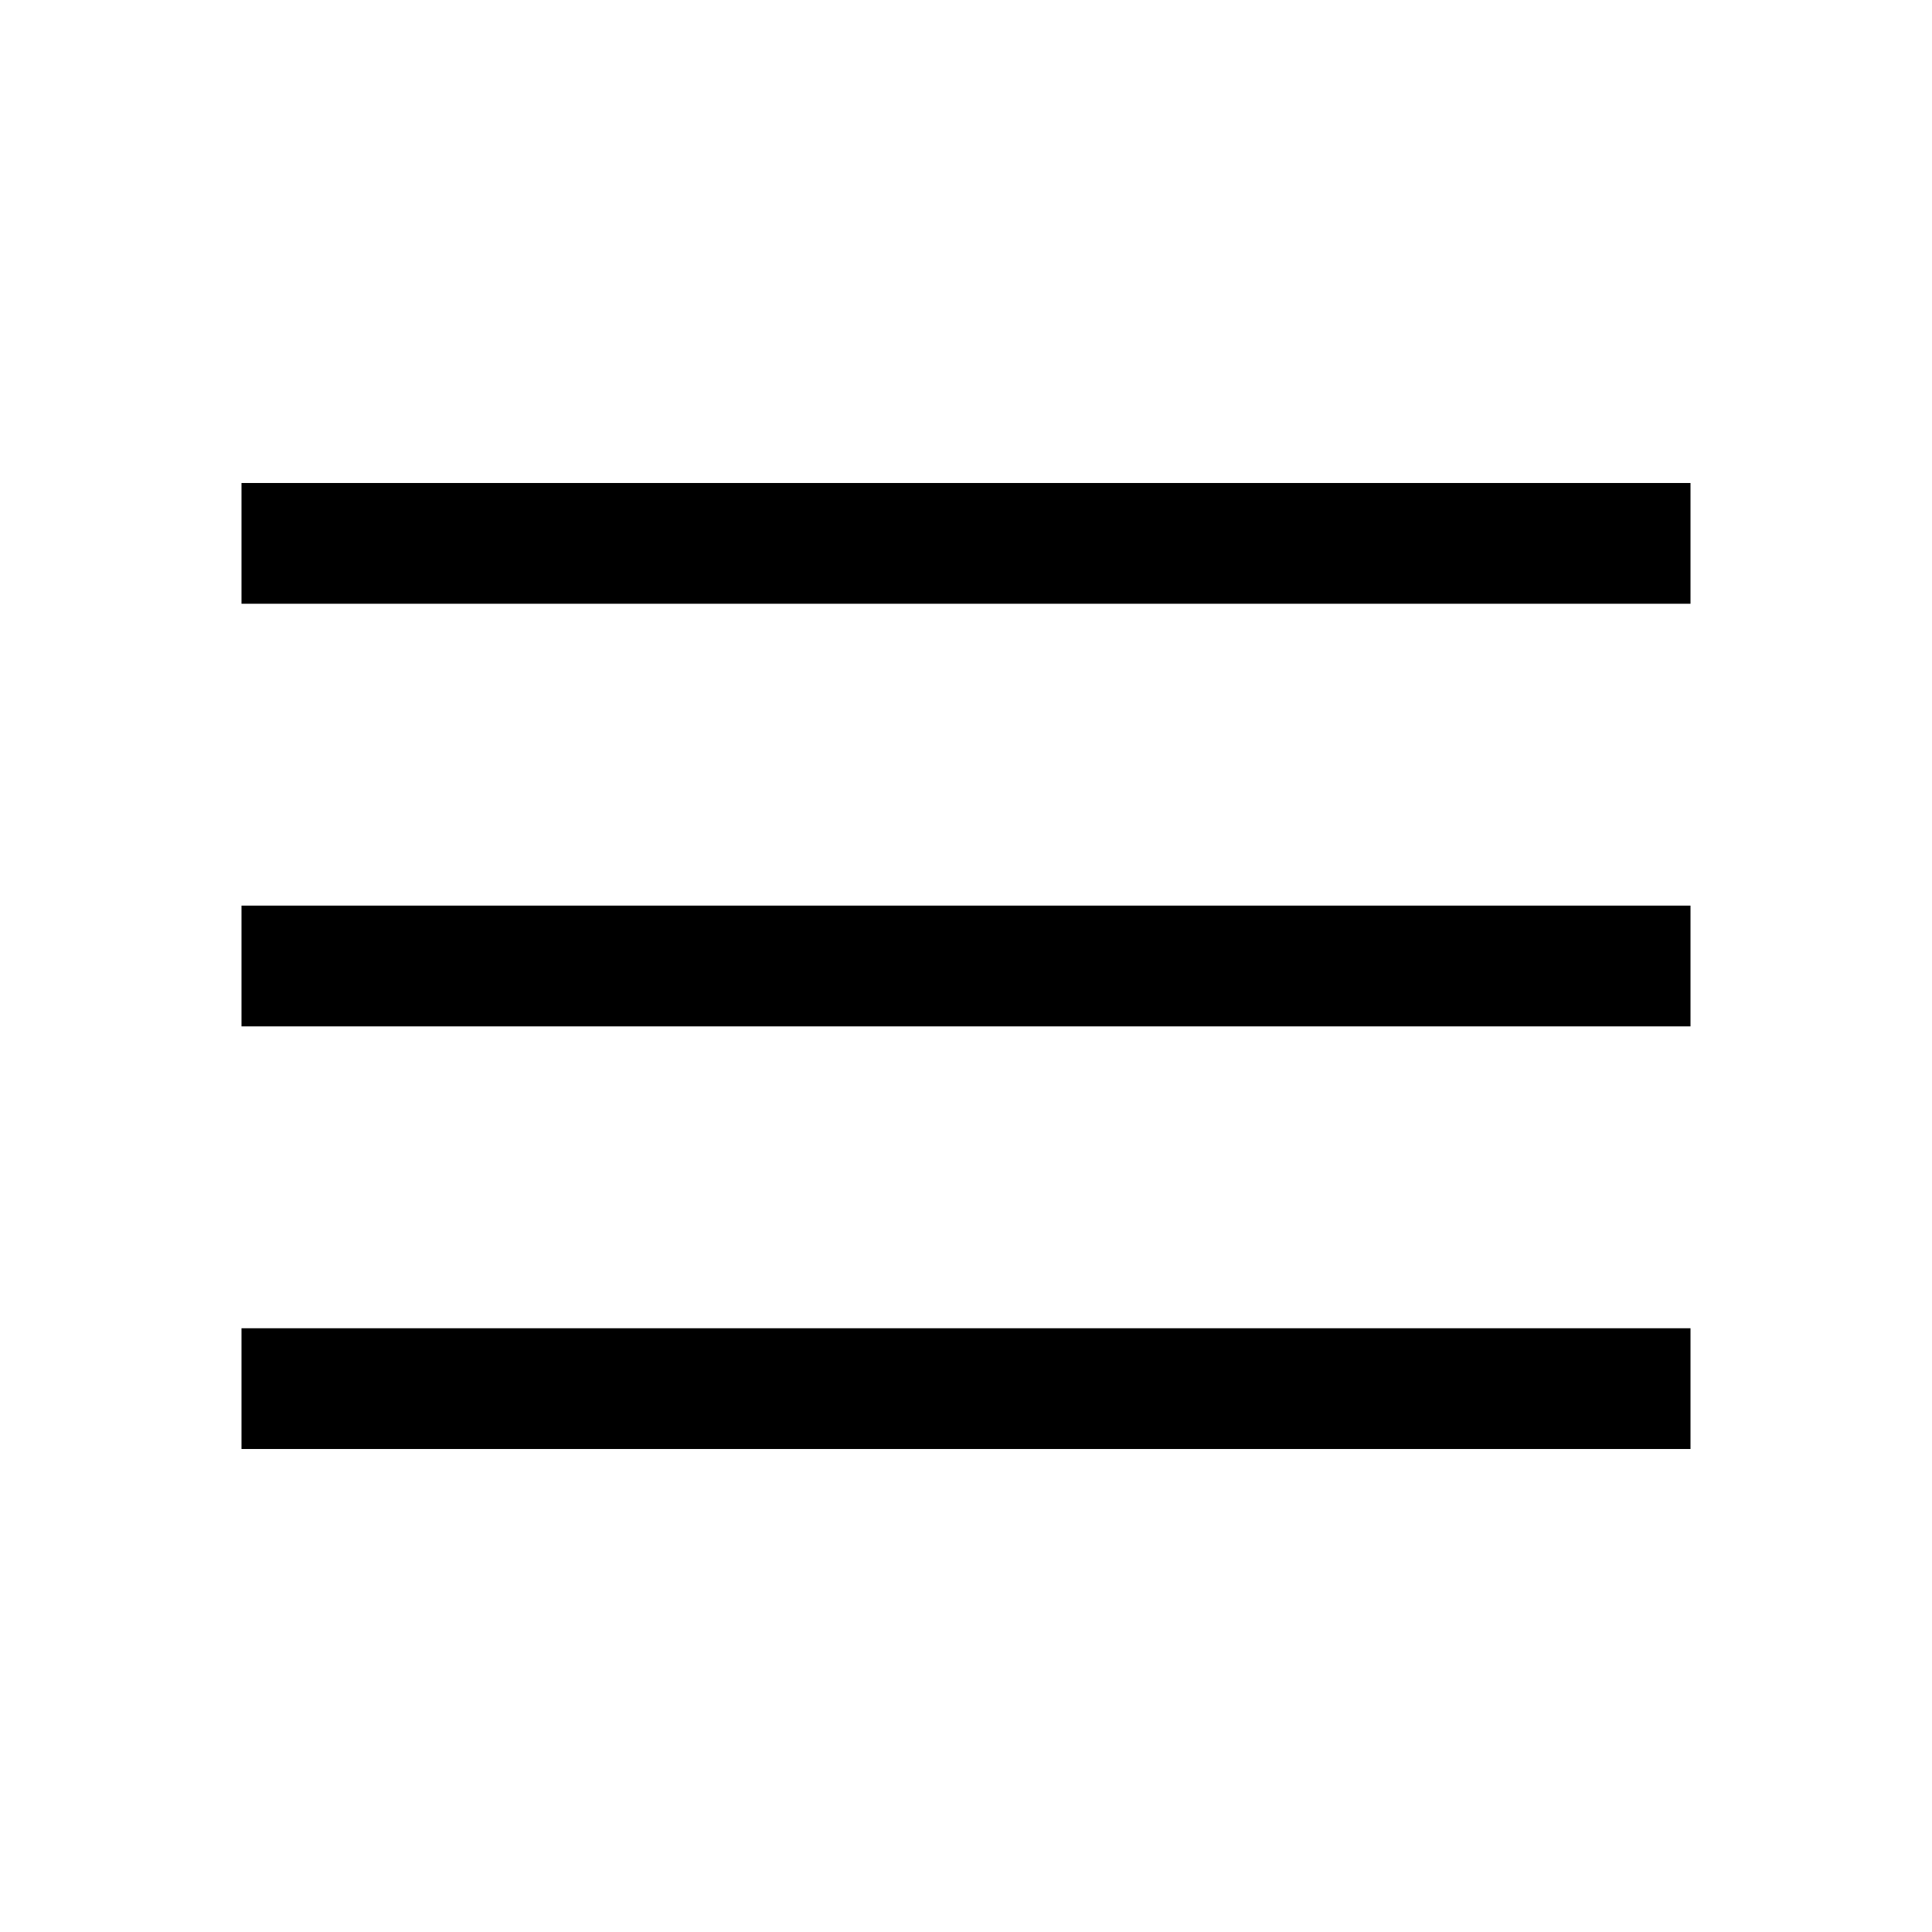
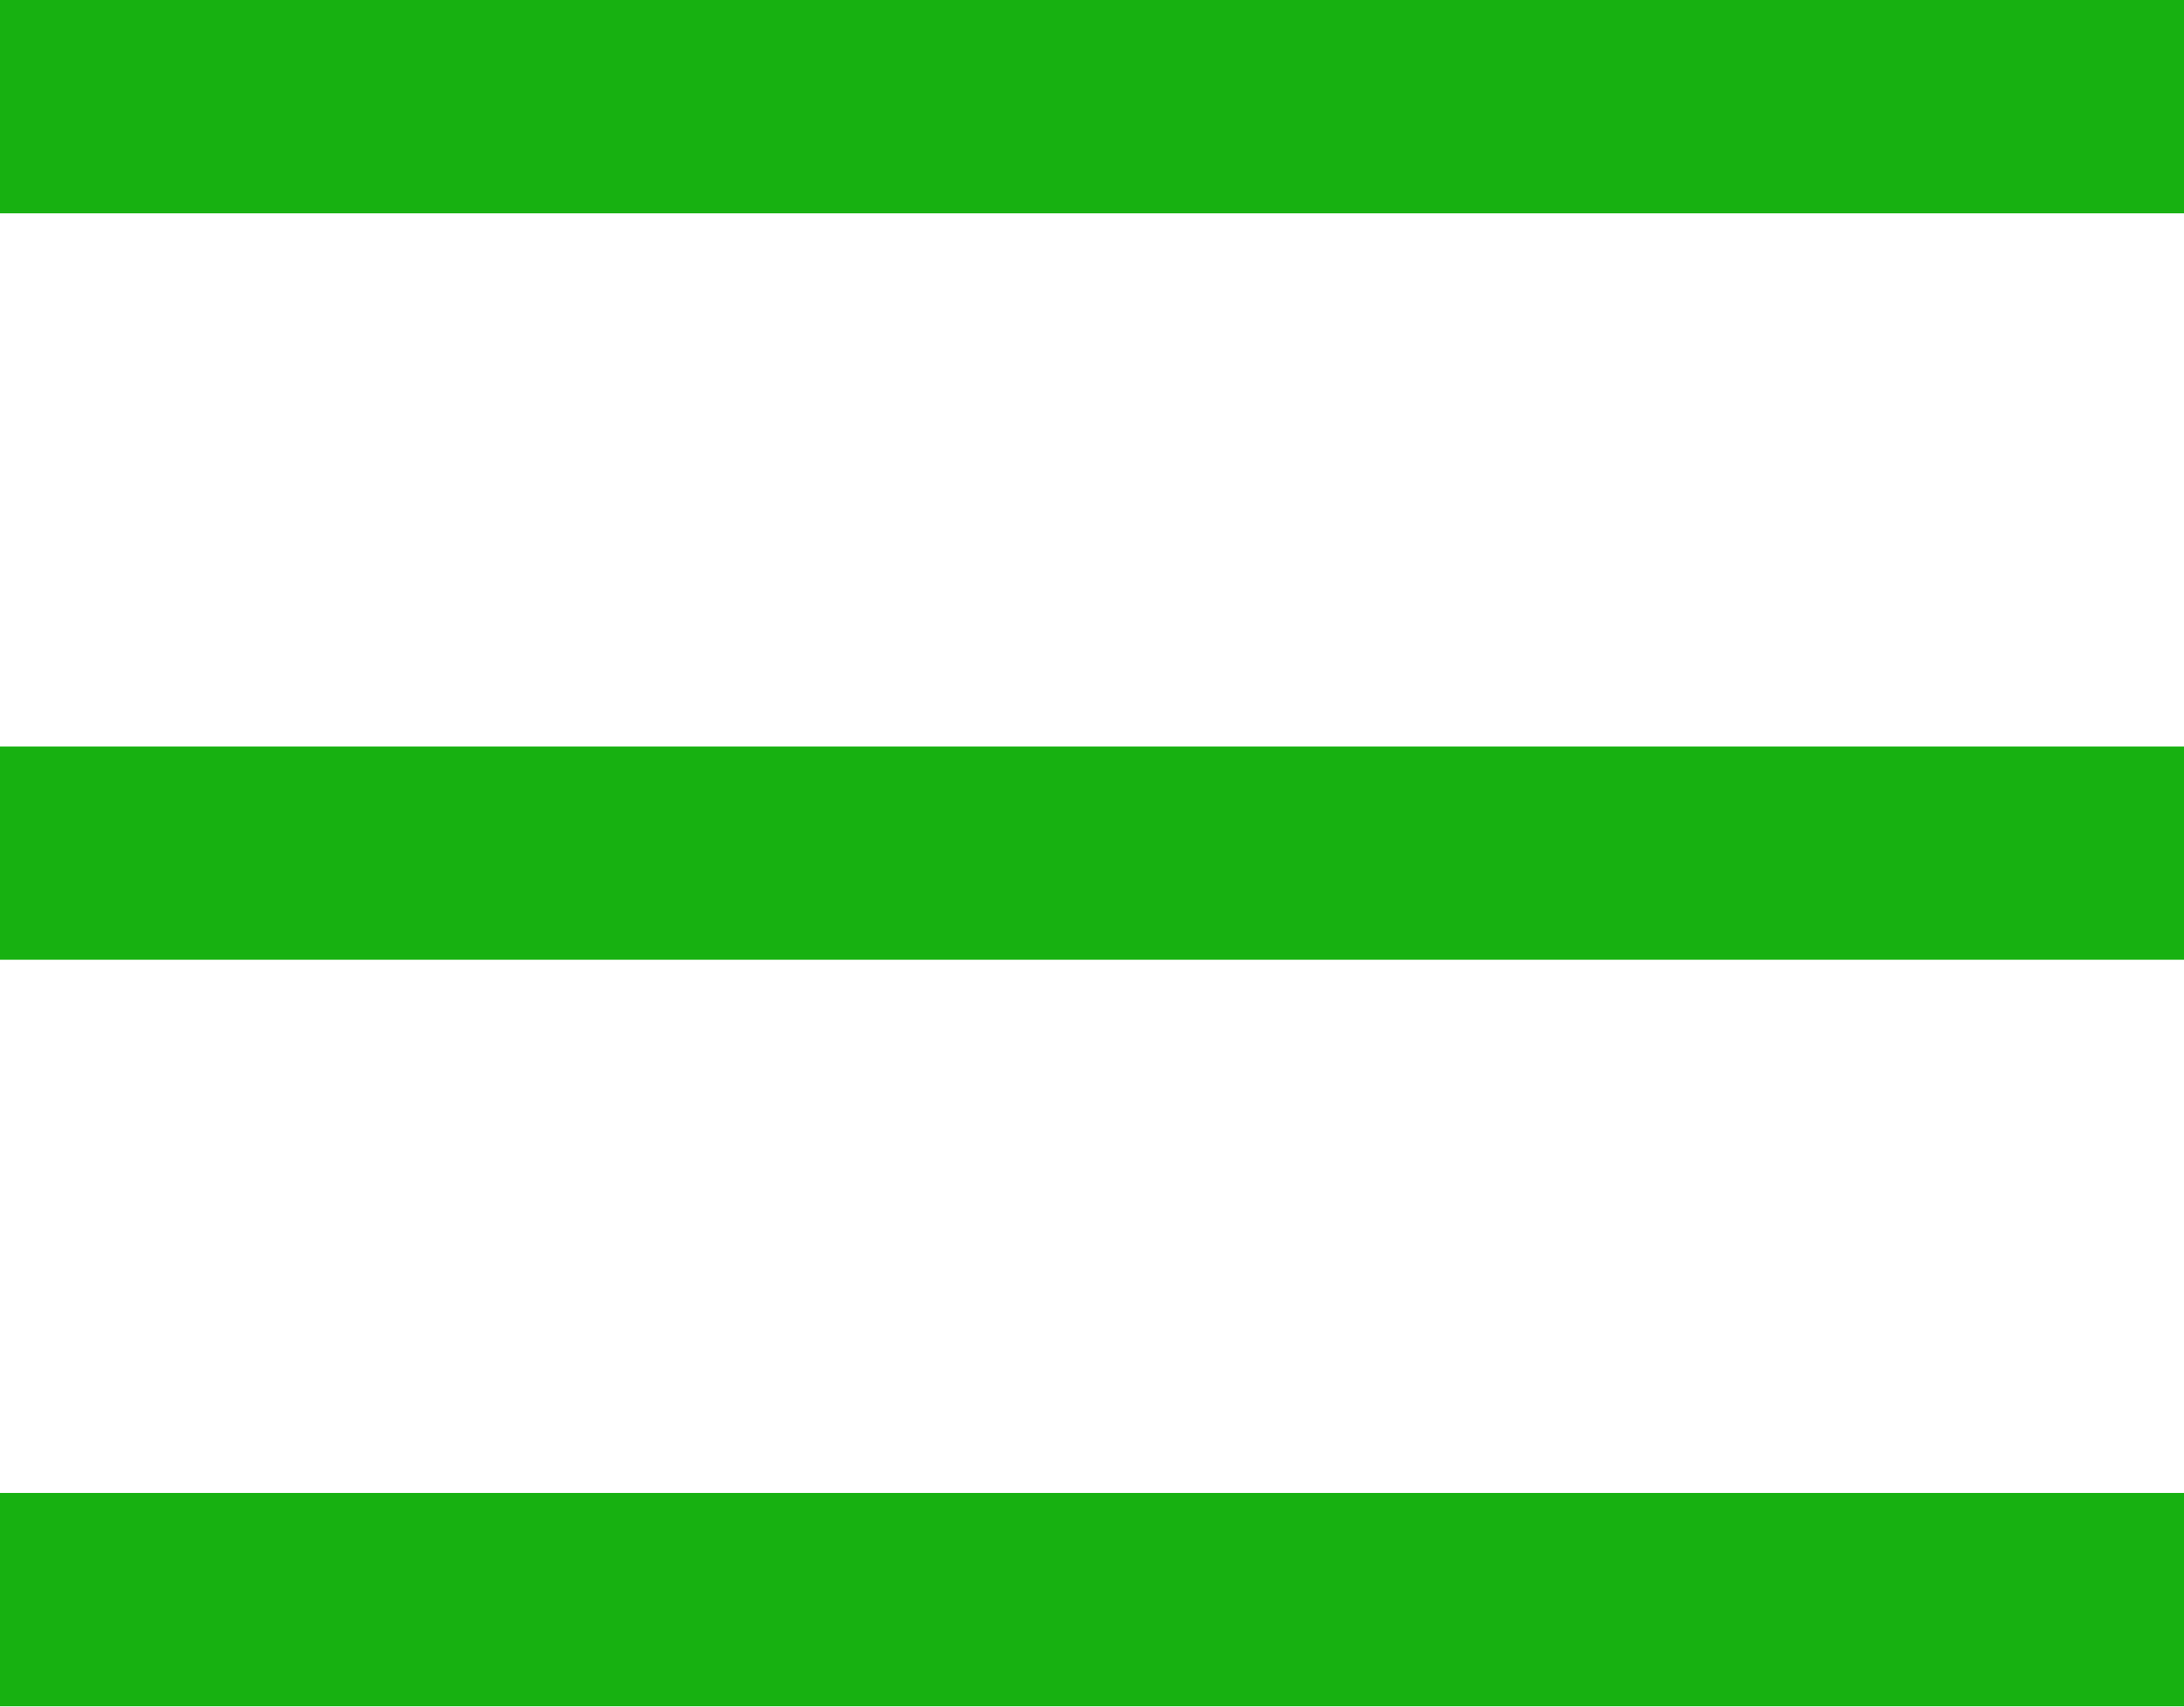
- <svg xmlns="http://www.w3.org/2000/svg" height="48" width="48">
-   <path d="M6 36v-3h36v3Zm0-10.5v-3h36v3ZM6 15v-3h36v3Z" />
+ <svg xmlns="http://www.w3.org/2000/svg" width="32" height="25" viewBox="0 0 32 25" fill="none">
+   <path d="M0 25V21.875H32V25H0ZM0 14.062V10.938H32V14.062H0ZM0 3.125V0H32V3.125H0Z" fill="#17B111" />
</svg>
